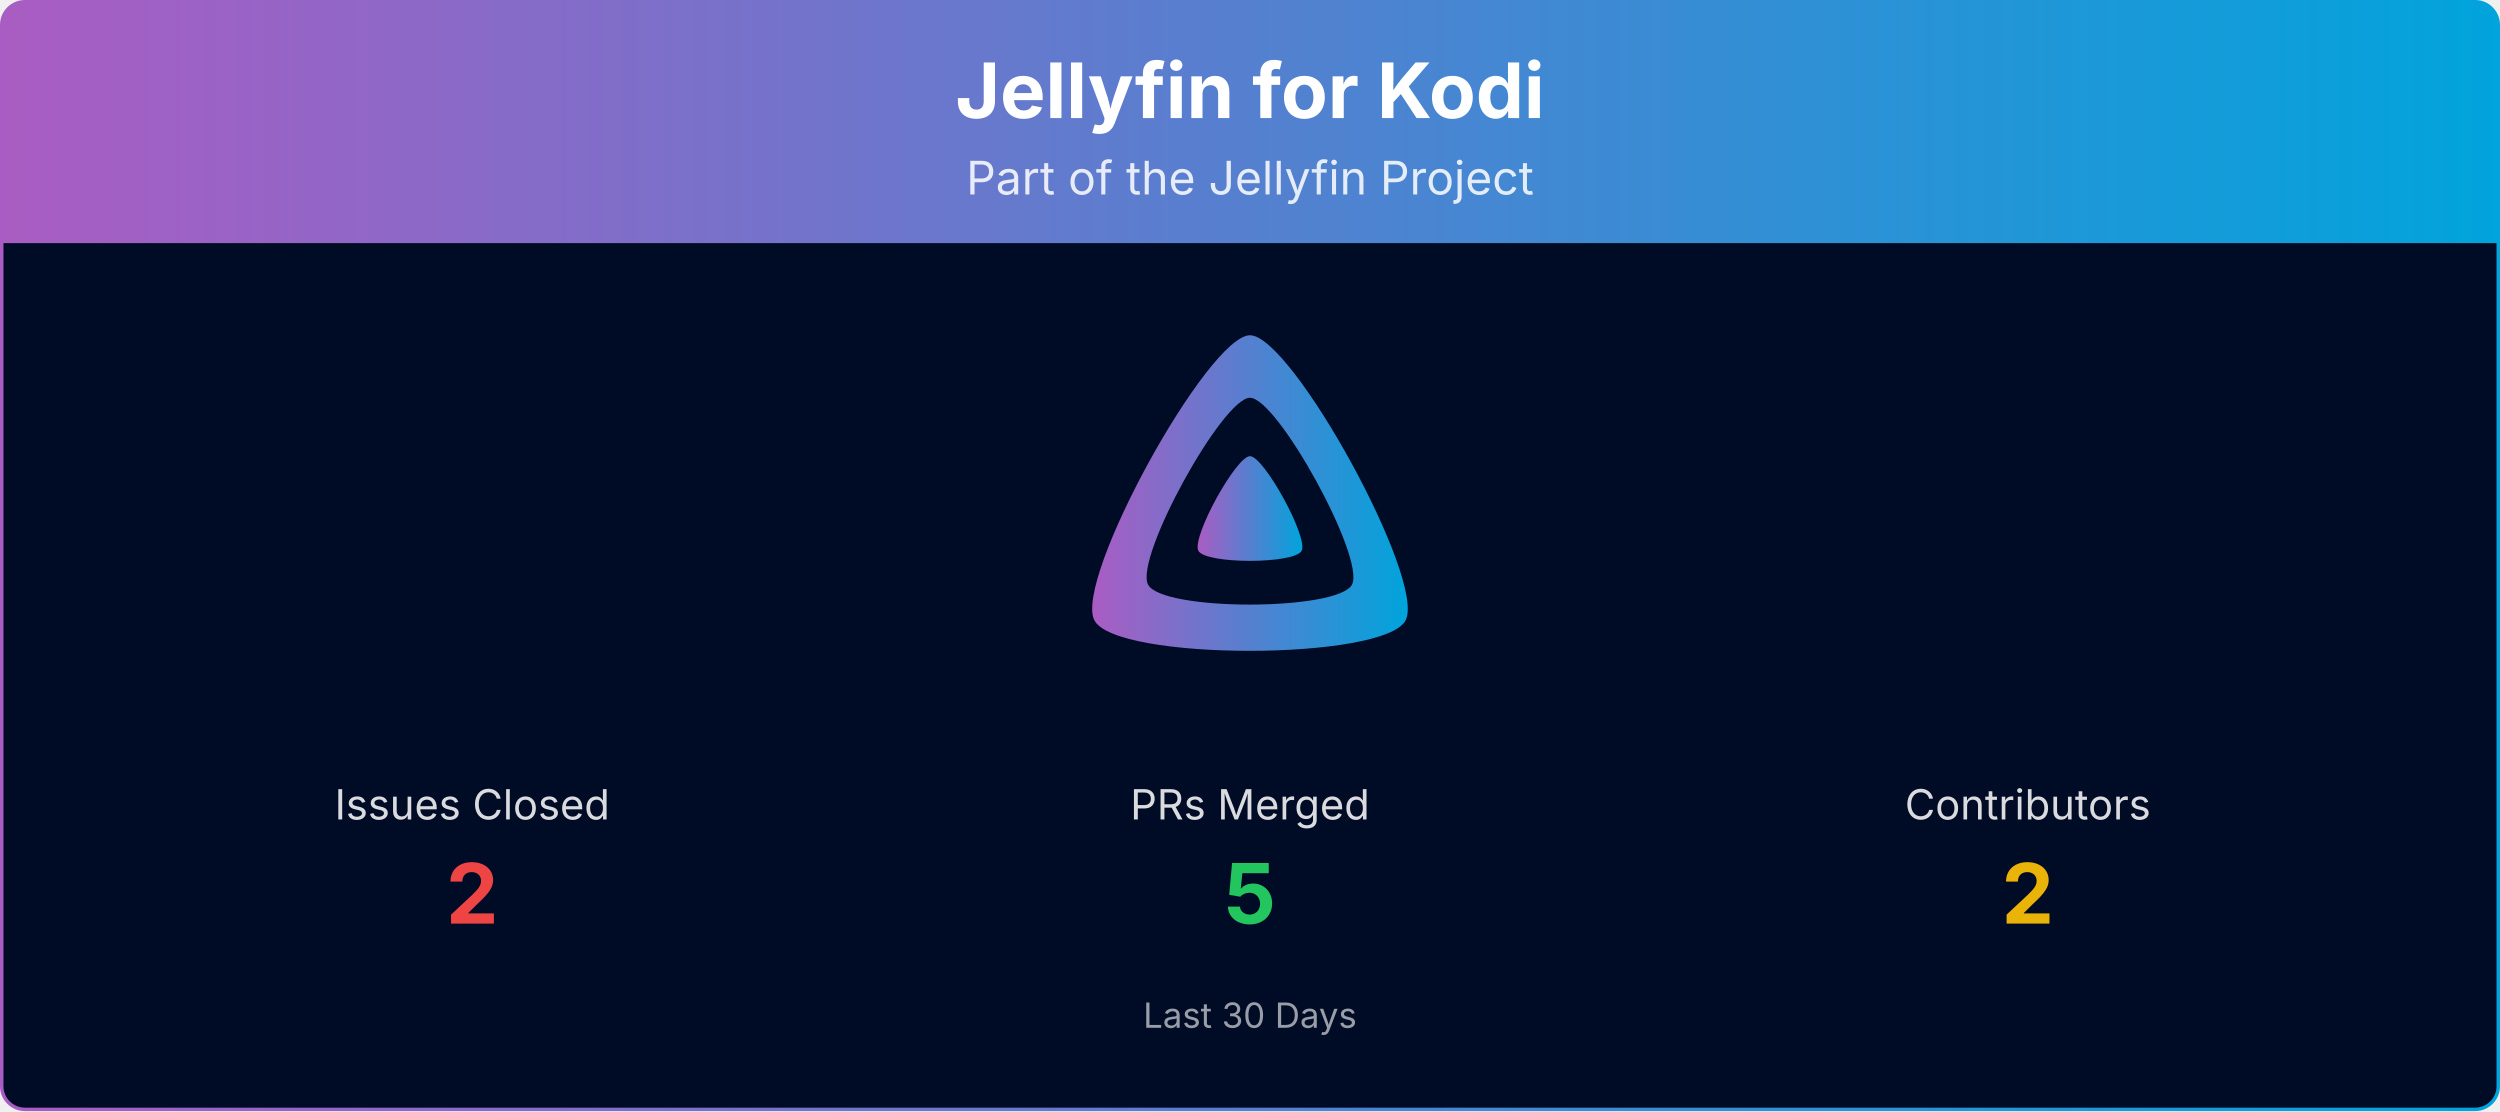
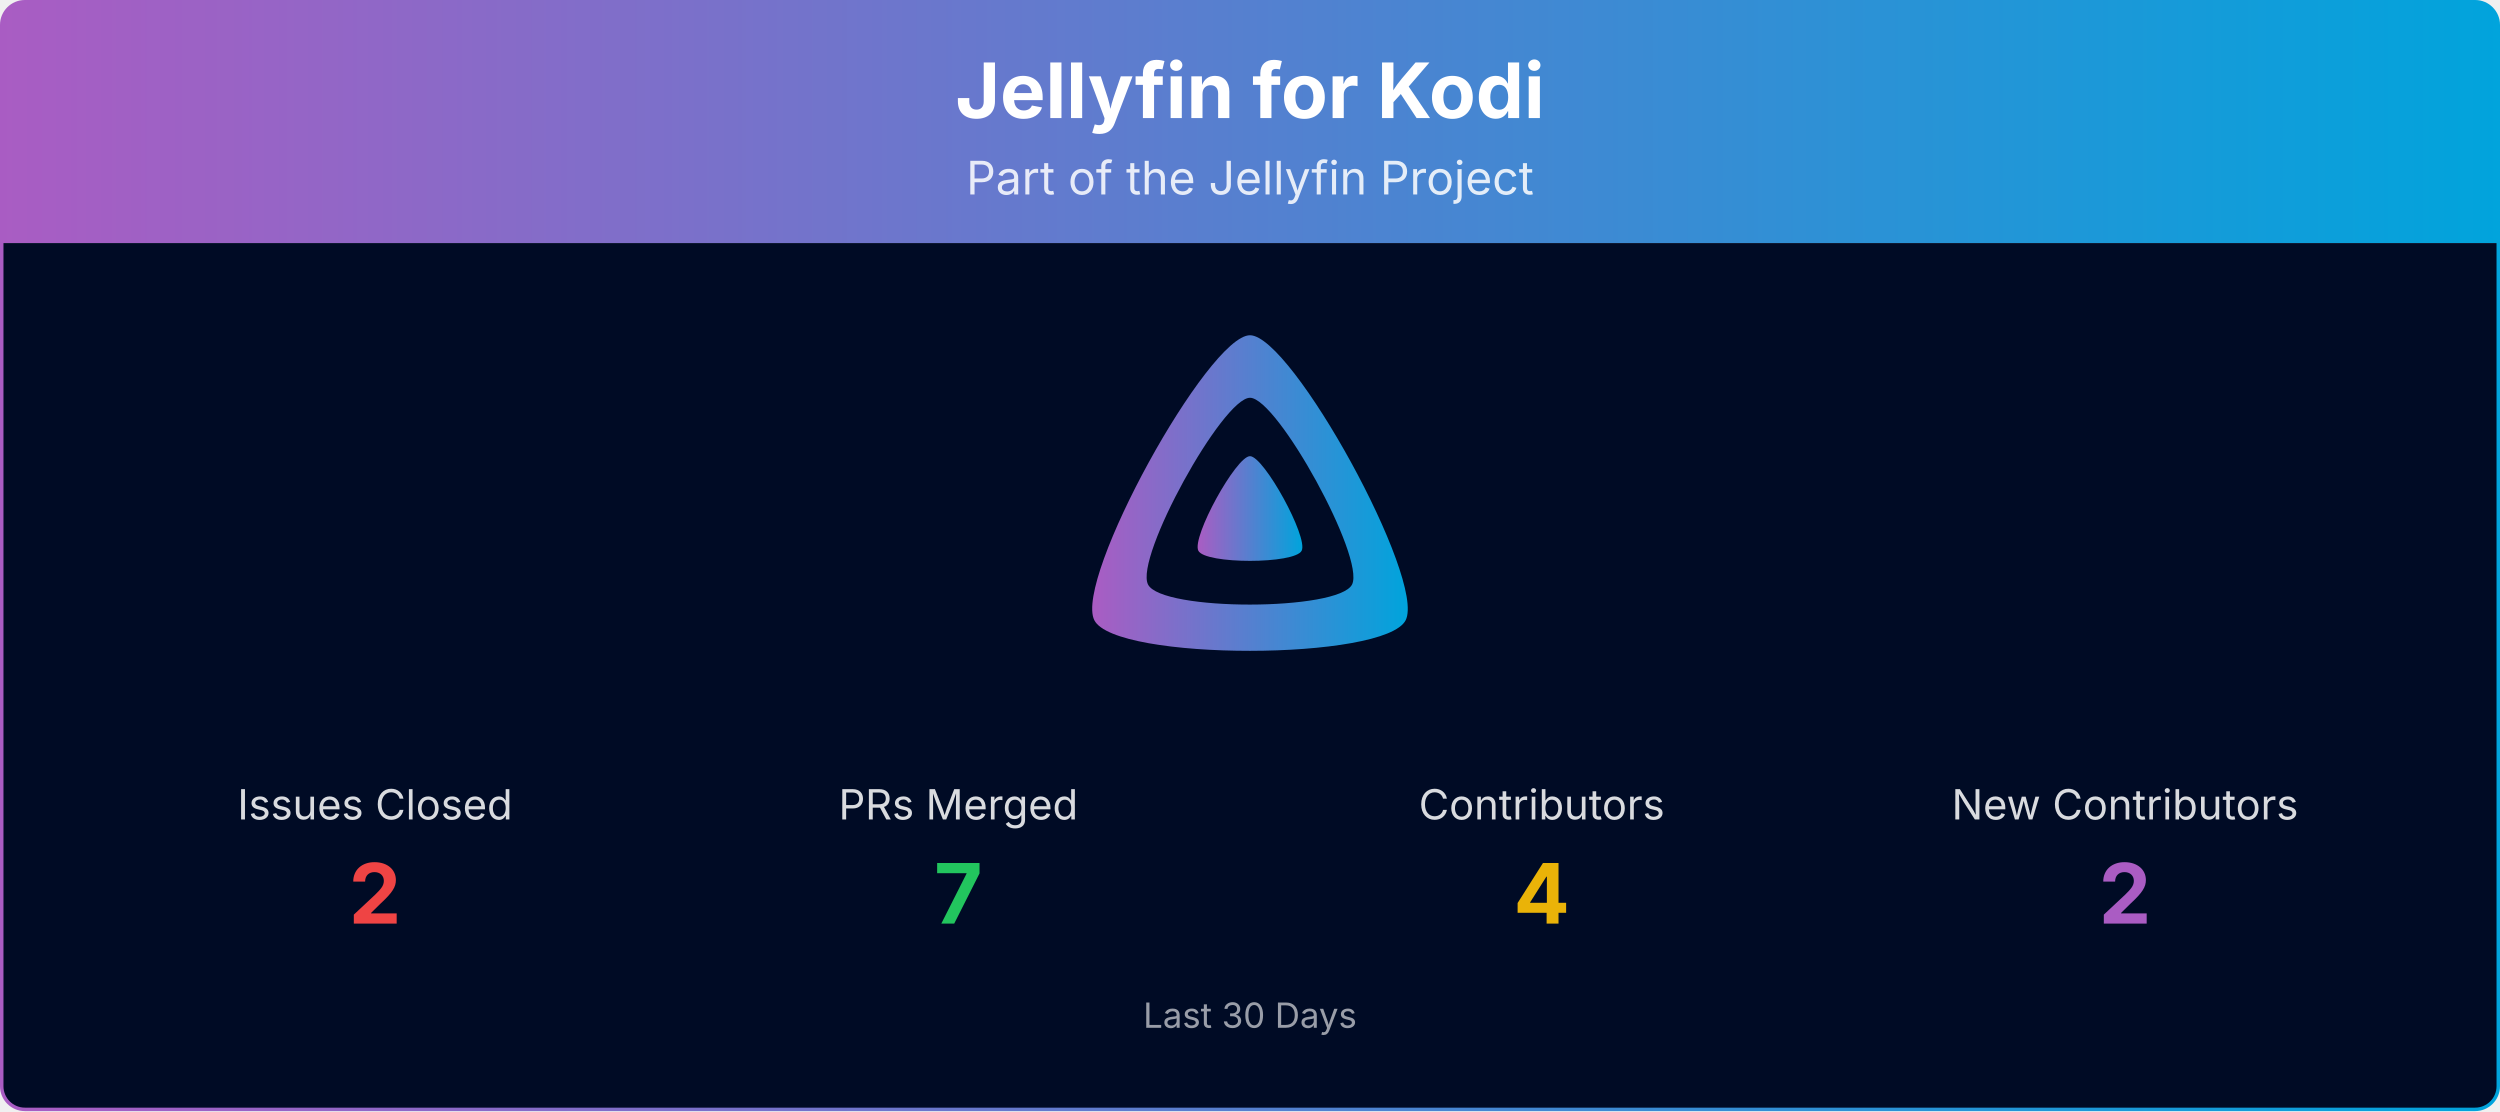
<svg xmlns="http://www.w3.org/2000/svg" viewBox="0 0 1080 480" width="100%" role="img" aria-label="Jellyfin for Kodi">
  <defs>
    <linearGradient id="banner-jellyfin-kodi-grad" x1="0" y1="0" x2="1" y2="0">
      <stop offset="0%" stop-color="#AA5CC3" />
      <stop offset="100%" stop-color="#00A4DC" />
    </linearGradient>
    <clipPath id="banner-jellyfin-kodi-grad-clip">
      <rect x="0.75" y="0.75" width="1078.5" height="478.5" rx="10" ry="10" />
    </clipPath>
  </defs>
  <g clip-path="url(#banner-jellyfin-kodi-grad-clip)">
    <path d="M0.75,10.75 A10.0,10.0 0 0 1 10.75,0.75 L1069.25,0.75 A10.0,10.0 0 0 1 1079.25,10.75 L1079.25,105.00 L0.75,105.00 Z" fill="url(#banner-jellyfin-kodi-grad)" />
    <text x="540.0" y="51" text-anchor="middle" font-size="33" font-weight="700" font-family="Plus Jakarta Sans, system-ui, -apple-system, Segoe UI, sans-serif" fill="#ffffff">Jellyfin for Kodi</text>
    <text x="540.0" y="84" text-anchor="middle" font-size="20" font-family="Plus Jakarta Sans, system-ui, -apple-system, Segoe UI, sans-serif" fill="#ffffff" opacity="0.85">Part of the Jellyfin Project</text>
    <rect x="0.75" y="105" width="1078.5" height="374.25" fill="#000b25" />
    <g transform="translate(465.00,138.00) scale(0.29297)">
      <path fill="url(#banner-jellyfin-kodi-grad)" fill-rule="evenodd" d="M256,23.3c-61.6,0-259.8,359.4-229.6,420.1s429.3,60,459.2,0S317.6,23.3,256,23.3zM406.5,390.8c-19.6,39.3-281.1,39.8-300.9,0s110.1-275.3,150.4-275.3S426.1,351.4,406.5,390.8z" />
      <path fill="url(#banner-jellyfin-kodi-grad)" d="M256,201.6c-20.4,0-86.2,119.3-76.2,139.4s142.5,19.9,152.4,0S276.5,201.6,256,201.6z" />
    </g>
-     <text x="204.0" y="354.0" text-anchor="middle" font-size="18" font-family="Plus Jakarta Sans, system-ui, -apple-system, Segoe UI, sans-serif" fill="#ffffff" opacity="0.85">Issues Closed</text>
-     <text x="204.0" y="399.0" text-anchor="middle" font-size="36" font-weight="700" font-family="Plus Jakarta Sans, system-ui, -apple-system, Segoe UI, sans-serif" fill="#ef4444">2</text>
-     <text x="540.0" y="354.0" text-anchor="middle" font-size="18" font-family="Plus Jakarta Sans, system-ui, -apple-system, Segoe UI, sans-serif" fill="#ffffff" opacity="0.85">PRs Merged</text>
-     <text x="540.0" y="399.0" text-anchor="middle" font-size="36" font-weight="700" font-family="Plus Jakarta Sans, system-ui, -apple-system, Segoe UI, sans-serif" fill="#22c55e">5</text>
-     <text x="876.0" y="354.0" text-anchor="middle" font-size="18" font-family="Plus Jakarta Sans, system-ui, -apple-system, Segoe UI, sans-serif" fill="#ffffff" opacity="0.85">Contributors</text>
-     <text x="876.0" y="399.0" text-anchor="middle" font-size="36" font-weight="700" font-family="Plus Jakarta Sans, system-ui, -apple-system, Segoe UI, sans-serif" fill="#eab308">2</text>
+     <text x="162.0" y="354.0" text-anchor="middle" font-size="18" font-family="Plus Jakarta Sans, system-ui, -apple-system, Segoe UI, sans-serif" fill="#ffffff" opacity="0.85">Issues Closed</text>
+     <text x="162.0" y="399.0" text-anchor="middle" font-size="36" font-weight="700" font-family="Plus Jakarta Sans, system-ui, -apple-system, Segoe UI, sans-serif" fill="#ef4444">2</text>
+     <text x="414.0" y="354.0" text-anchor="middle" font-size="18" font-family="Plus Jakarta Sans, system-ui, -apple-system, Segoe UI, sans-serif" fill="#ffffff" opacity="0.85">PRs Merged</text>
+     <text x="414.0" y="399.0" text-anchor="middle" font-size="36" font-weight="700" font-family="Plus Jakarta Sans, system-ui, -apple-system, Segoe UI, sans-serif" fill="#22c55e">7</text>
+     <text x="666.0" y="354.0" text-anchor="middle" font-size="18" font-family="Plus Jakarta Sans, system-ui, -apple-system, Segoe UI, sans-serif" fill="#ffffff" opacity="0.85">Contributors</text>
+     <text x="666.0" y="399.0" text-anchor="middle" font-size="36" font-weight="700" font-family="Plus Jakarta Sans, system-ui, -apple-system, Segoe UI, sans-serif" fill="#eab308">4</text>
+     <text x="918.0" y="354.0" text-anchor="middle" font-size="18" font-family="Plus Jakarta Sans, system-ui, -apple-system, Segoe UI, sans-serif" fill="#ffffff" opacity="0.85">New Contributors</text>
+     <text x="918.0" y="399.0" text-anchor="middle" font-size="36" font-weight="700" font-family="Plus Jakarta Sans, system-ui, -apple-system, Segoe UI, sans-serif" fill="#AA5CC3">2</text>
    <text x="540.0" y="444.0" text-anchor="middle" font-size="15" font-family="Plus Jakarta Sans, system-ui, -apple-system, Segoe UI, sans-serif" fill="#ffffff" opacity="0.6">Last 30 Days</text>
  </g>
  <rect x="0.75" y="0.75" width="1078.5" height="478.5" rx="10" ry="10" fill="none" stroke="url(#banner-jellyfin-kodi-grad)" stroke-width="1.5" />
</svg>
